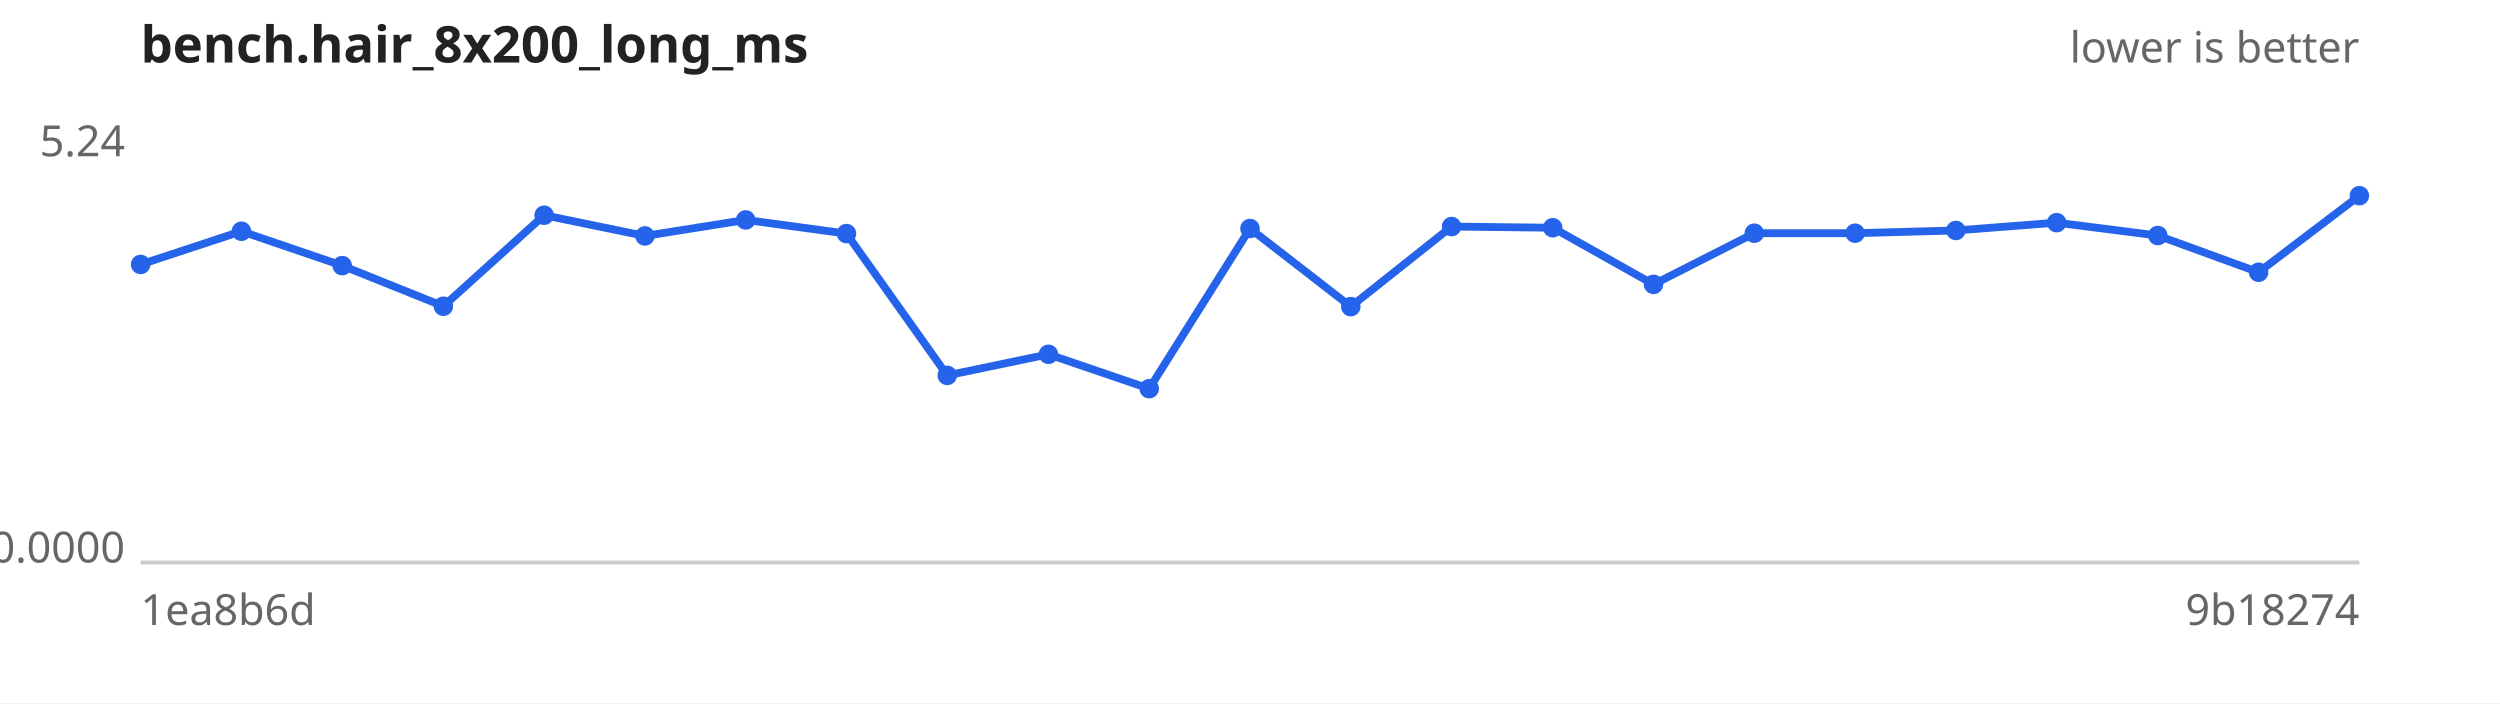
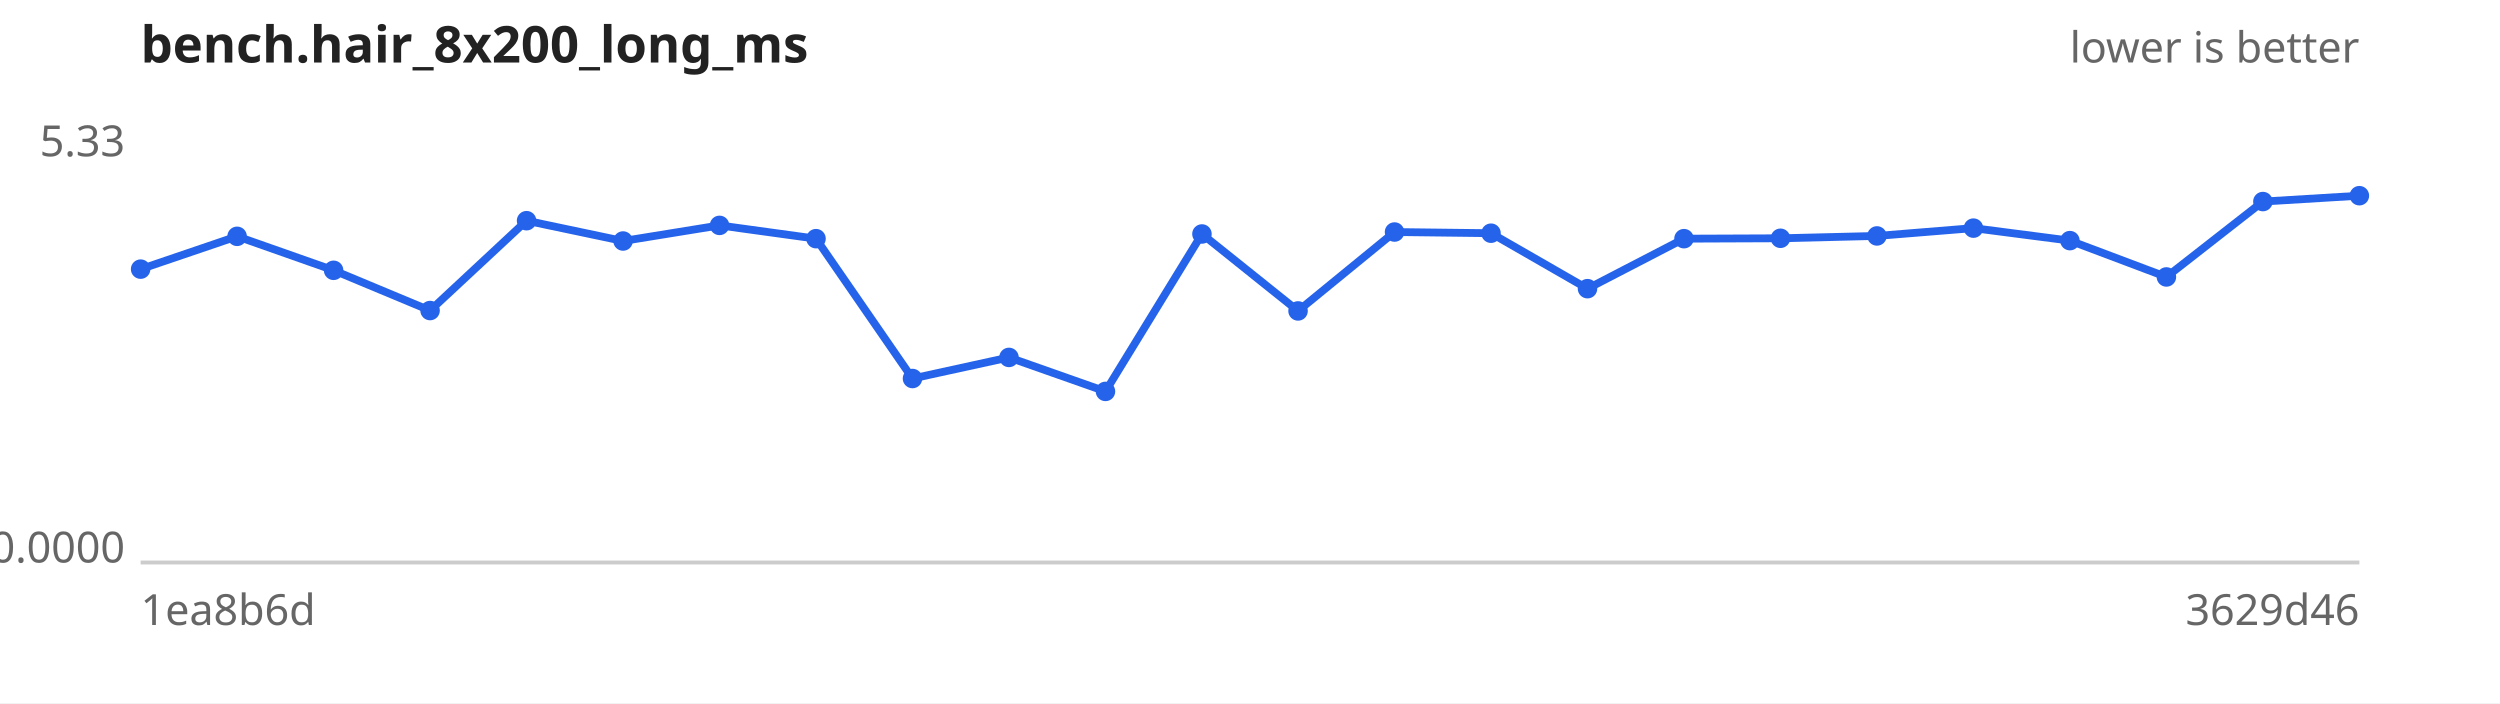
<svg xmlns="http://www.w3.org/2000/svg" width="640" height="180" viewBox="0 0 640 180" font-family="sans-serif" font-size="11">
  <rect width="640" height="180" fill="#ffffff" />
  <text x="36" y="16" font-size="13" font-weight="bold" fill="#222">bench.hair_8x200_long_ms</text>
  <text x="604" y="16" text-anchor="end" fill="#666">lower is better</text>
  <line x1="36" y1="144" x2="604" y2="144" stroke="#ccc" />
-   <text x="32" y="40.0" text-anchor="end" fill="#666">5.24</text>
+   <text x="32" y="40.0" text-anchor="end" fill="#666">5.33</text>
  <text x="32" y="144.0" text-anchor="end" fill="#666">0.0000</text>
  <text x="36" y="160" fill="#666">1ea8b6d</text>
-   <text x="604" y="160" text-anchor="end" fill="#666">9b18274</text>
-   <path d="M36.0,67.7 L61.8,59.2 L87.6,68.0 L113.5,78.4 L139.3,55.1 L165.1,60.4 L190.9,56.3 L216.7,59.8 L242.5,96.1 L268.4,90.7 L294.2,99.5 L320.0,58.5 L345.8,78.5 L371.6,58.0 L397.5,58.3 L423.3,72.8 L449.1,59.7 L474.9,59.7 L500.7,59.0 L526.5,57.0 L552.4,60.3 L578.2,69.7 L604.0,50.1" fill="none" stroke="#2563eb" stroke-width="2" />
+   <text x="604" y="160" text-anchor="end" fill="#666">3629d46</text>
+   <path d="M36.0,68.9 L60.7,60.5 L85.4,69.2 L110.1,79.5 L134.8,56.5 L159.5,61.7 L184.2,57.7 L208.9,61.1 L233.6,96.9 L258.3,91.5 L283.0,100.2 L307.7,59.9 L332.3,79.6 L357.0,59.4 L381.7,59.7 L406.4,73.9 L431.1,61.1 L455.8,61.0 L480.5,60.4 L505.2,58.4 L529.9,61.6 L554.6,70.9 L579.3,51.6 L604.0,50.1" fill="none" stroke="#2563eb" stroke-width="2" />
  <g fill="#2563eb">
-     <circle cx="36.0" cy="67.7" r="2.5" />
-     <circle cx="61.8" cy="59.2" r="2.5" />
-     <circle cx="87.6" cy="68.0" r="2.5" />
-     <circle cx="113.5" cy="78.4" r="2.5" />
-     <circle cx="139.3" cy="55.1" r="2.5" />
-     <circle cx="165.1" cy="60.4" r="2.5" />
-     <circle cx="190.9" cy="56.3" r="2.5" />
-     <circle cx="216.7" cy="59.8" r="2.5" />
-     <circle cx="242.5" cy="96.1" r="2.5" />
-     <circle cx="268.4" cy="90.7" r="2.5" />
-     <circle cx="294.2" cy="99.5" r="2.5" />
-     <circle cx="320.0" cy="58.5" r="2.5" />
-     <circle cx="345.8" cy="78.5" r="2.5" />
-     <circle cx="371.6" cy="58.0" r="2.5" />
-     <circle cx="397.5" cy="58.3" r="2.5" />
-     <circle cx="423.3" cy="72.8" r="2.5" />
-     <circle cx="449.1" cy="59.7" r="2.5" />
-     <circle cx="474.9" cy="59.7" r="2.5" />
-     <circle cx="500.7" cy="59.0" r="2.5" />
-     <circle cx="526.5" cy="57.0" r="2.5" />
-     <circle cx="552.4" cy="60.3" r="2.5" />
-     <circle cx="578.2" cy="69.7" r="2.5" />
+     <circle cx="36.0" cy="68.9" r="2.5" />
+     <circle cx="60.7" cy="60.5" r="2.5" />
+     <circle cx="85.4" cy="69.2" r="2.5" />
+     <circle cx="110.1" cy="79.5" r="2.5" />
+     <circle cx="134.8" cy="56.5" r="2.5" />
+     <circle cx="159.5" cy="61.7" r="2.5" />
+     <circle cx="184.2" cy="57.7" r="2.5" />
+     <circle cx="208.9" cy="61.1" r="2.5" />
+     <circle cx="233.6" cy="96.9" r="2.5" />
+     <circle cx="258.3" cy="91.5" r="2.5" />
+     <circle cx="283.0" cy="100.2" r="2.5" />
+     <circle cx="307.7" cy="59.9" r="2.5" />
+     <circle cx="332.3" cy="79.6" r="2.5" />
+     <circle cx="357.0" cy="59.4" r="2.5" />
+     <circle cx="381.7" cy="59.7" r="2.5" />
+     <circle cx="406.4" cy="73.9" r="2.5" />
+     <circle cx="431.1" cy="61.1" r="2.5" />
+     <circle cx="455.8" cy="61.0" r="2.5" />
+     <circle cx="480.5" cy="60.4" r="2.5" />
+     <circle cx="505.2" cy="58.4" r="2.5" />
+     <circle cx="529.9" cy="61.6" r="2.5" />
+     <circle cx="554.6" cy="70.9" r="2.5" />
+     <circle cx="579.3" cy="51.6" r="2.5" />
    <circle cx="604.0" cy="50.1" r="2.5" />
  </g>
</svg>
